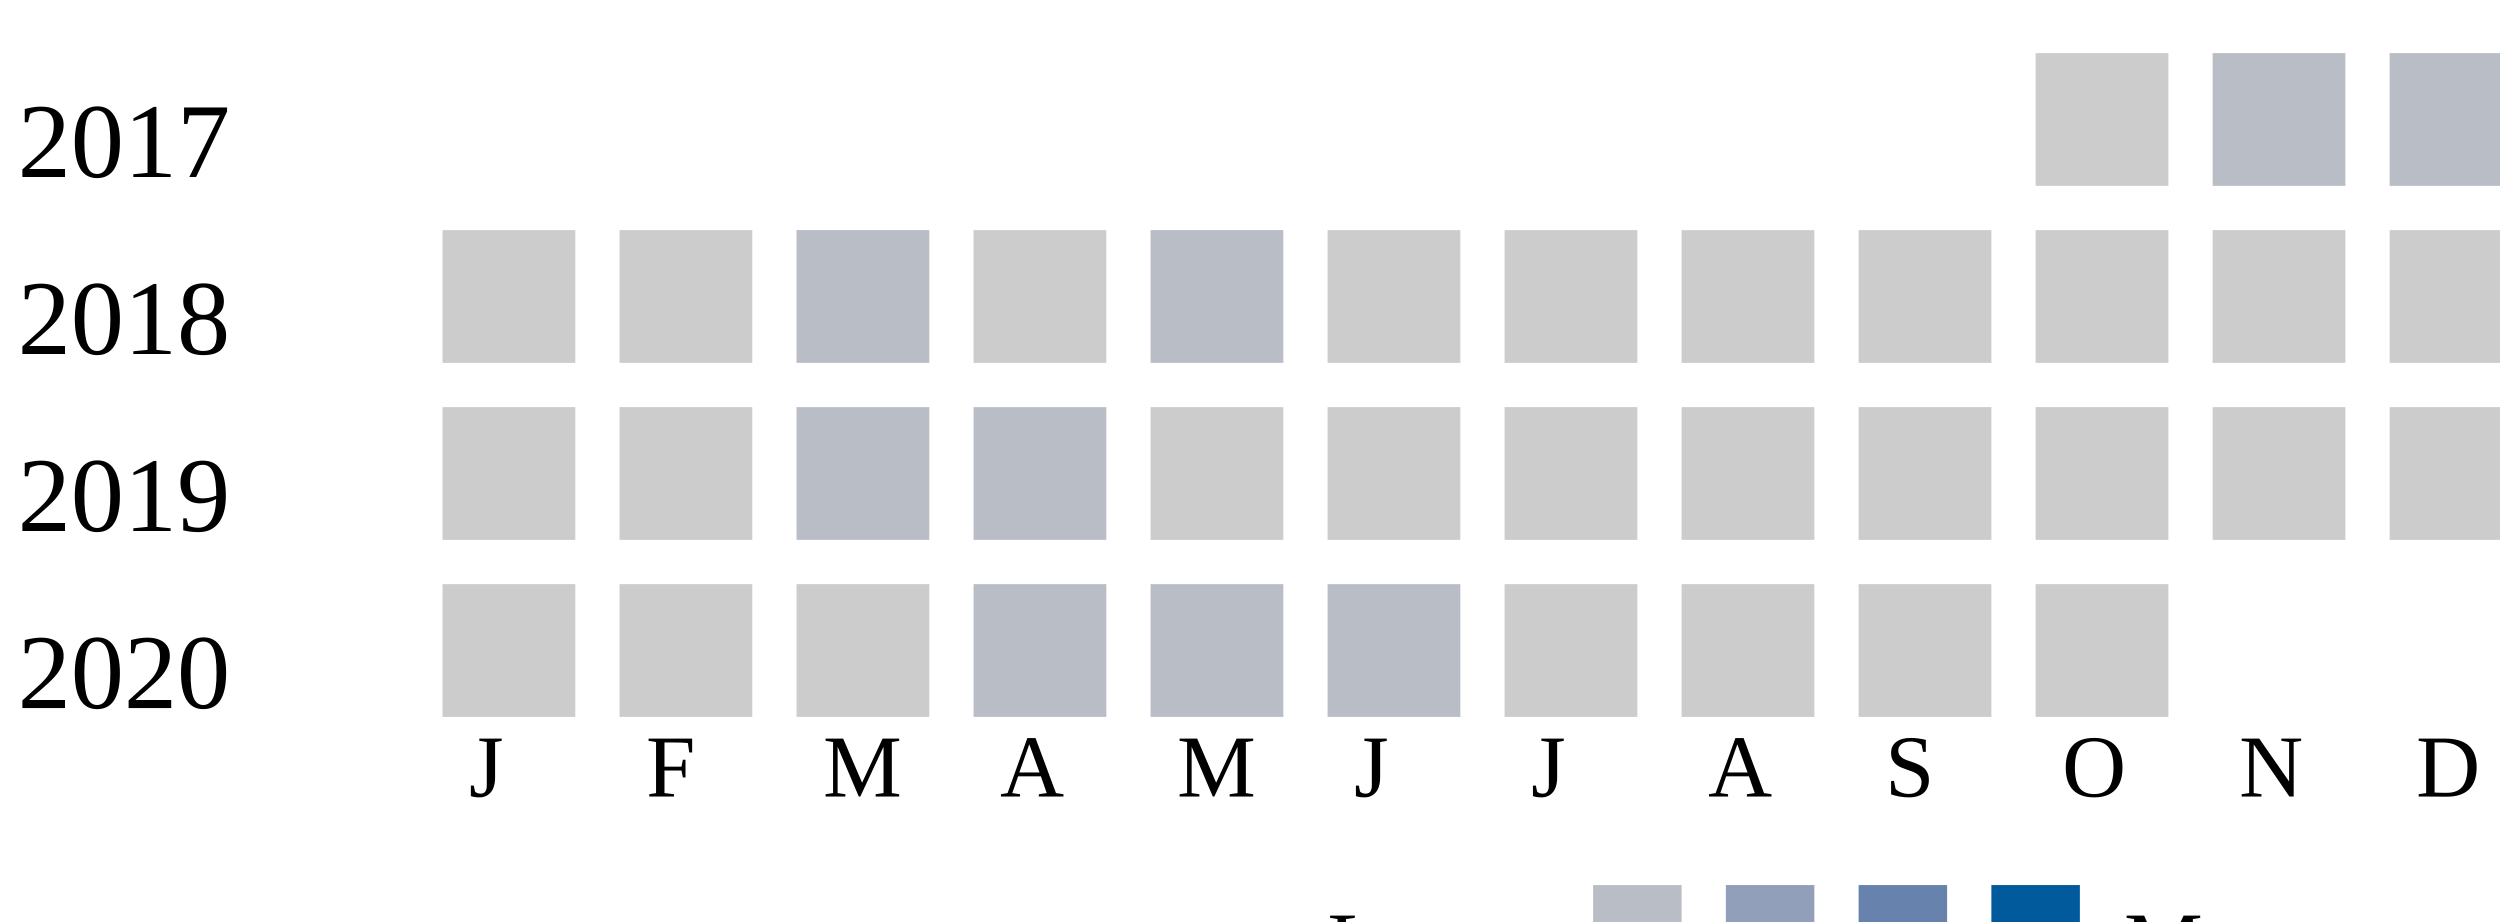
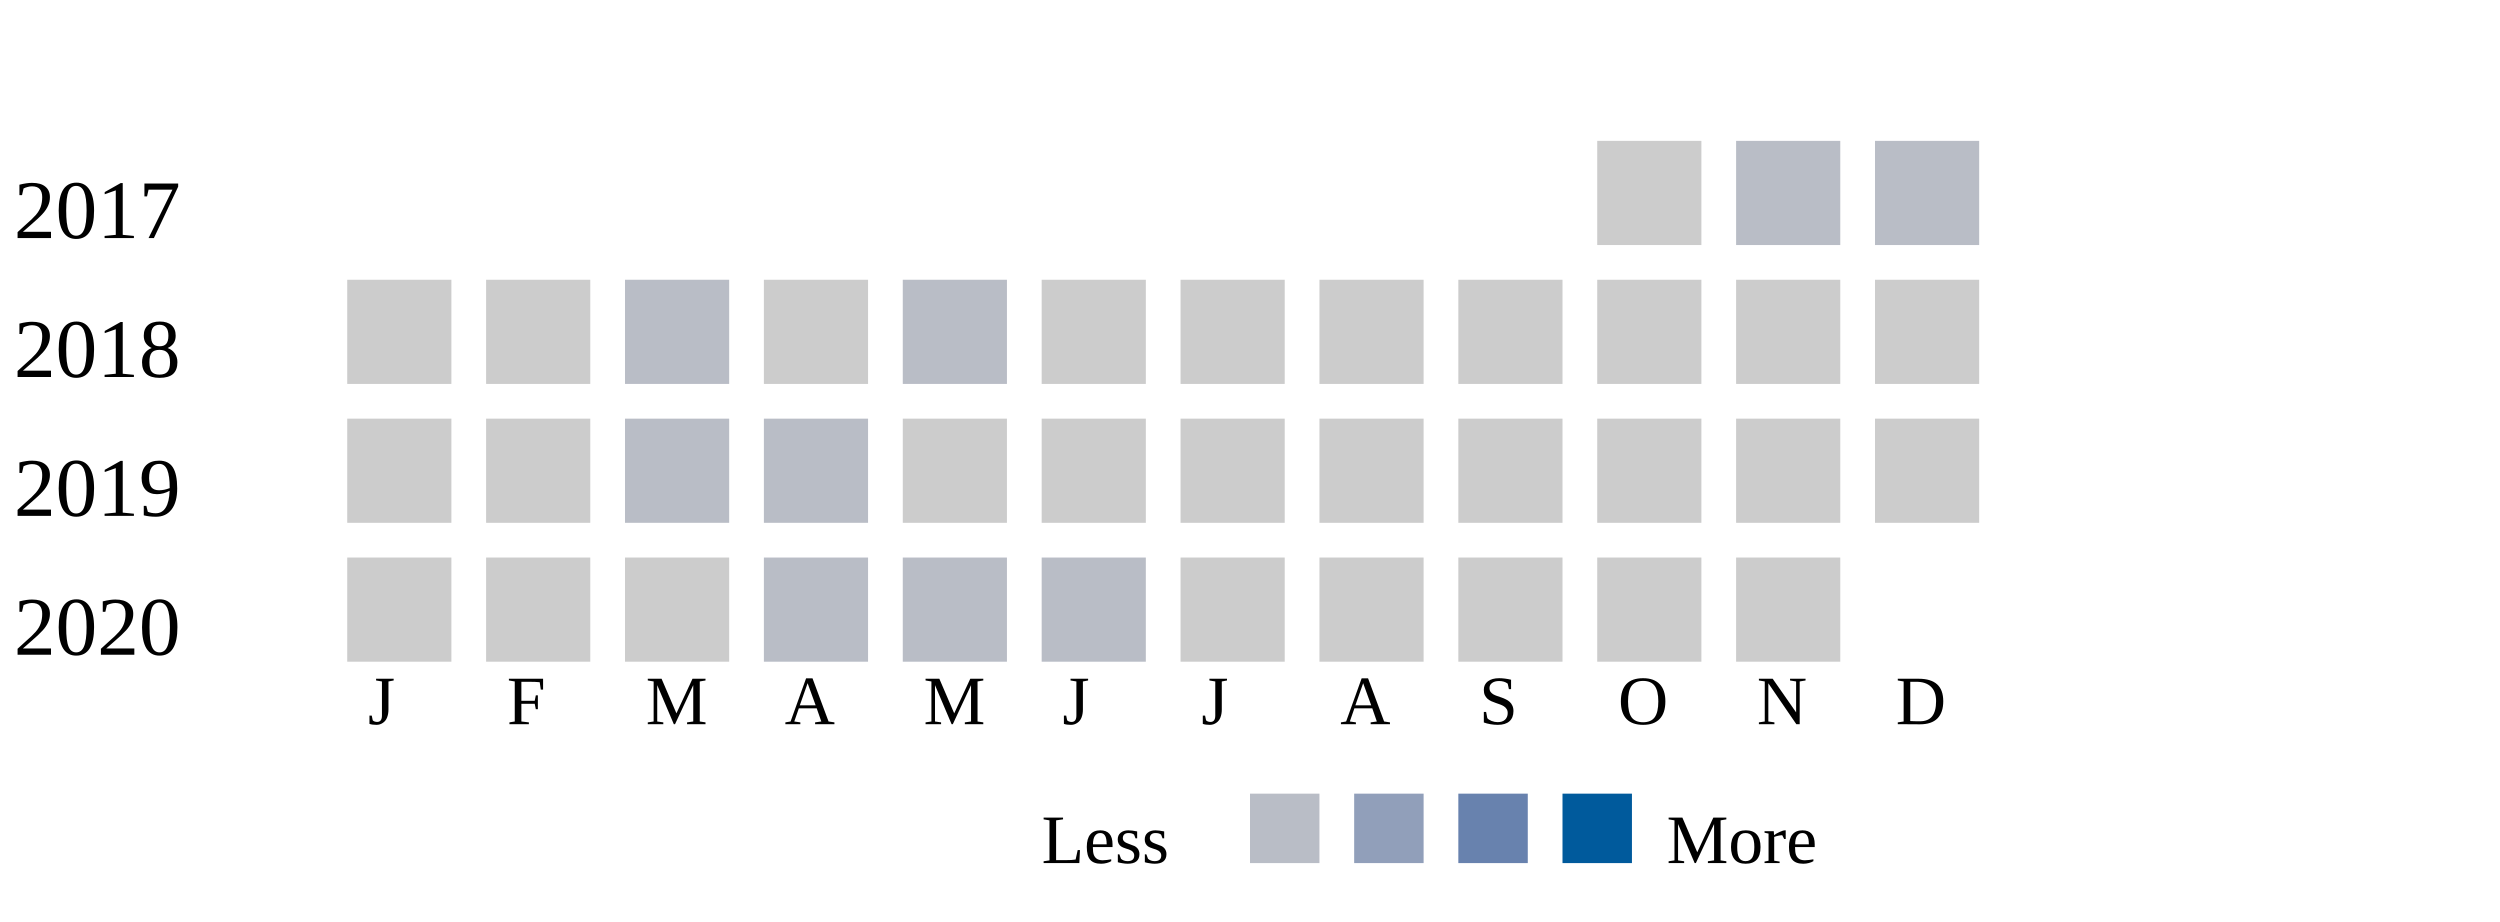
- <svg xmlns="http://www.w3.org/2000/svg">
+ <svg xmlns="http://www.w3.org/2000/svg" width="360">
  <g transform="translate(0 0)">
    <text x="2" y="20">2017</text>
    <rect x="230" y="6" width="15" height="15" fill="#cccccc" />
    <rect x="250" y="6" width="15" height="15" fill="#b9bdc6" />
    <rect x="270" y="6" width="15" height="15" fill="#b9bdc6" />
  </g>
  <g transform="translate(0 20)">
    <text x="2" y="20">2018</text>
    <rect x="50" y="6" width="15" height="15" fill="#cccccc" />
    <rect x="70" y="6" width="15" height="15" fill="#cccccc" />
    <rect x="90" y="6" width="15" height="15" fill="#b9bdc6" />
    <rect x="110" y="6" width="15" height="15" fill="#cccccc" />
    <rect x="130" y="6" width="15" height="15" fill="#b9bdc6" />
    <rect x="150" y="6" width="15" height="15" fill="#cccccc" />
    <rect x="170" y="6" width="15" height="15" fill="#cccccc" />
    <rect x="190" y="6" width="15" height="15" fill="#cccccc" />
    <rect x="210" y="6" width="15" height="15" fill="#cccccc" />
    <rect x="230" y="6" width="15" height="15" fill="#cccccc" />
    <rect x="250" y="6" width="15" height="15" fill="#cccccc" />
    <rect x="270" y="6" width="15" height="15" fill="#cccccc" />
  </g>
  <g transform="translate(0 40)">
    <text x="2" y="20">2019</text>
    <rect x="50" y="6" width="15" height="15" fill="#cccccc" />
    <rect x="70" y="6" width="15" height="15" fill="#cccccc" />
    <rect x="90" y="6" width="15" height="15" fill="#b9bdc6" />
    <rect x="110" y="6" width="15" height="15" fill="#b9bdc6" />
    <rect x="130" y="6" width="15" height="15" fill="#cccccc" />
    <rect x="150" y="6" width="15" height="15" fill="#cccccc" />
    <rect x="170" y="6" width="15" height="15" fill="#cccccc" />
    <rect x="190" y="6" width="15" height="15" fill="#cccccc" />
    <rect x="210" y="6" width="15" height="15" fill="#cccccc" />
    <rect x="230" y="6" width="15" height="15" fill="#cccccc" />
    <rect x="250" y="6" width="15" height="15" fill="#cccccc" />
    <rect x="270" y="6" width="15" height="15" fill="#cccccc" />
  </g>
  <g transform="translate(0 60)">
    <text x="2" y="20">2020</text>
    <rect x="50" y="6" width="15" height="15" fill="#cccccc" />
    <rect x="70" y="6" width="15" height="15" fill="#cccccc" />
    <rect x="90" y="6" width="15" height="15" fill="#cccccc" />
    <rect x="110" y="6" width="15" height="15" fill="#b9bdc6" />
    <rect x="130" y="6" width="15" height="15" fill="#b9bdc6" />
    <rect x="150" y="6" width="15" height="15" fill="#b9bdc6" />
    <rect x="170" y="6" width="15" height="15" fill="#cccccc" />
    <rect x="190" y="6" width="15" height="15" fill="#cccccc" />
    <rect x="210" y="6" width="15" height="15" fill="#cccccc" />
    <rect x="230" y="6" width="15" height="15" fill="#cccccc" />
+     <rect x="250" y="6" width="15" height="15" fill="#cccccc" />
  </g>
  <text style="font-size: 10px; text-align: center" x="53" y="90">J</text>
  <text style="font-size: 10px; text-align: center" x="73" y="90">F</text>
  <text style="font-size: 10px; text-align: center" x="93" y="90">M</text>
  <text style="font-size: 10px; text-align: center" x="113" y="90">A</text>
  <text style="font-size: 10px; text-align: center" x="133" y="90">M</text>
  <text style="font-size: 10px; text-align: center" x="153" y="90">J</text>
  <text style="font-size: 10px; text-align: center" x="173" y="90">J</text>
  <text style="font-size: 10px; text-align: center" x="193" y="90">A</text>
  <text style="font-size: 10px; text-align: center" x="213" y="90">S</text>
  <text style="font-size: 10px; text-align: center" x="233" y="90">O</text>
  <text style="font-size: 10px; text-align: center" x="253" y="90">N</text>
  <text style="font-size: 10px; text-align: center" x="273" y="90">D</text>
  <text style="font-size: 10px;" x="150" y="110">Less</text>
  <rect fill="#b9bdc6" width="10" height="10" x="180" y="100" />
  <rect fill="#919fba" width="10" height="10" x="195" y="100" />
  <rect fill="#6882ae" width="10" height="10" x="210" y="100" />
  <rect fill="#005a9c" width="10" height="10" x="225" y="100" />
  <text x="240" y="110" style="font-size: 10px;">More</text>
</svg>
